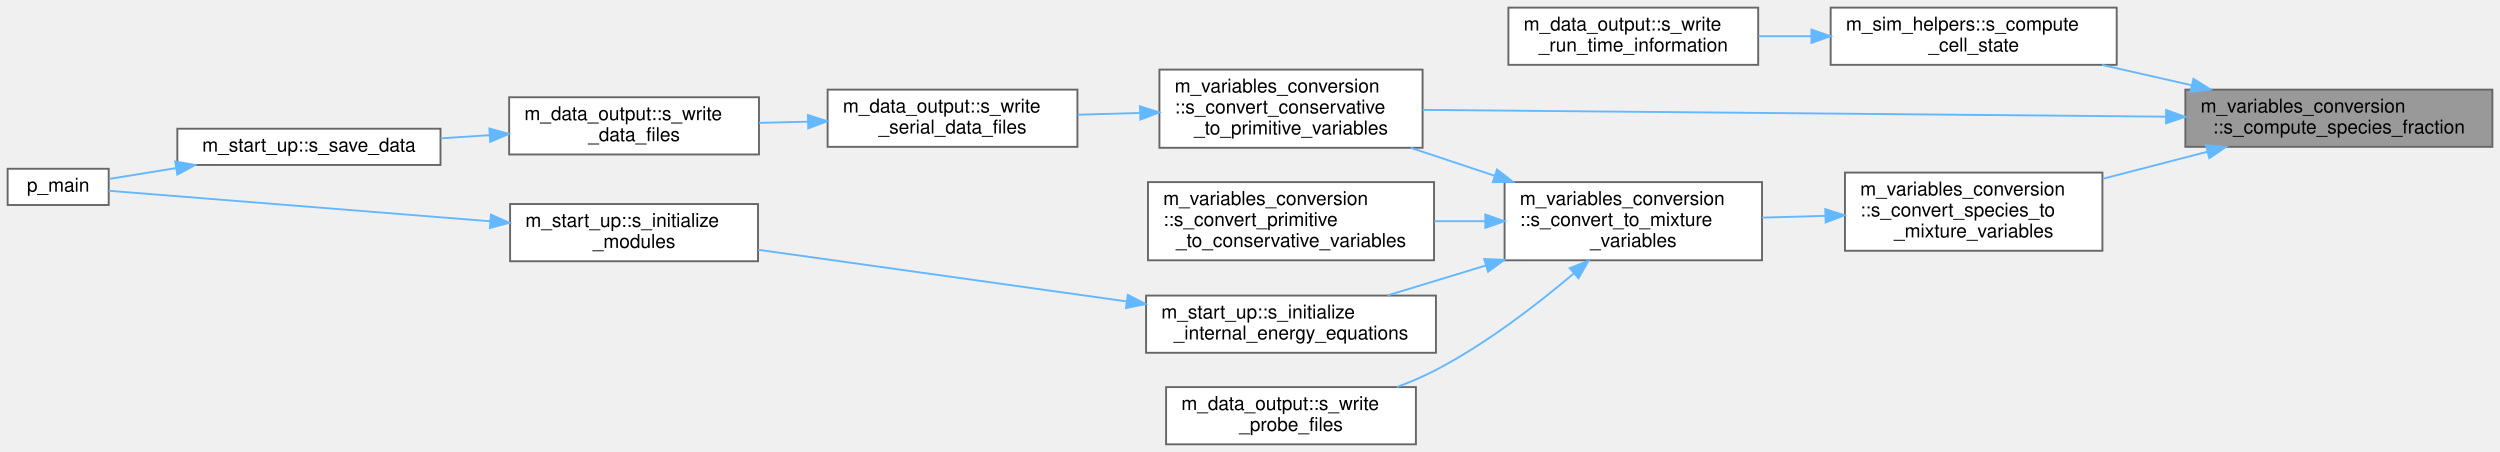
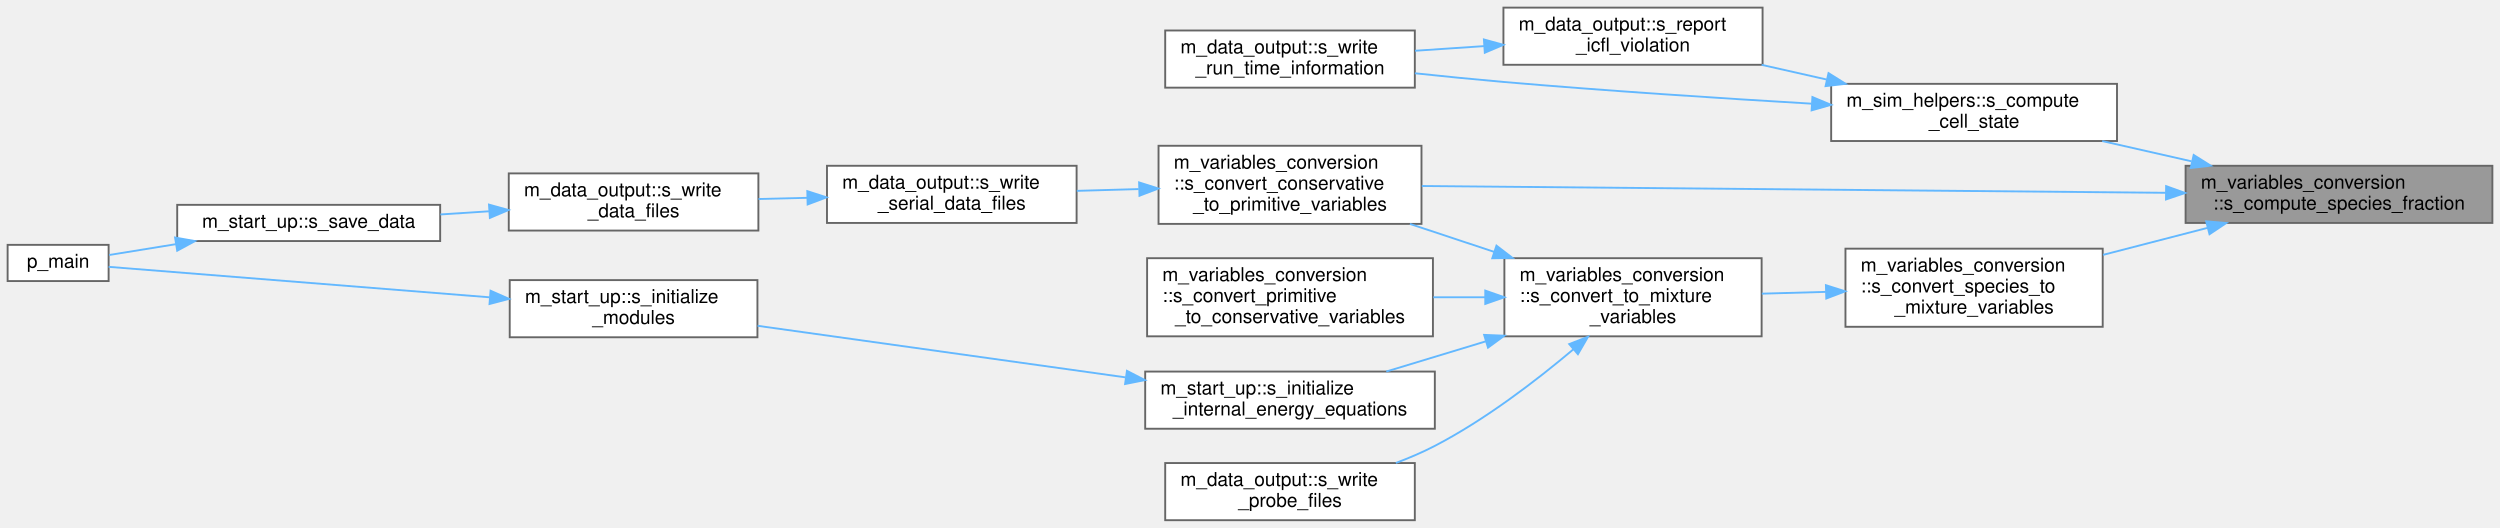
- <svg xmlns="http://www.w3.org/2000/svg" xmlns:xlink="http://www.w3.org/1999/xlink" width="1311pt" height="237pt" viewBox="0.00 0.00 1311.00 237.00">
-   <g id="graph0" class="graph" transform="scale(1 1) rotate(0) translate(4 233)">
+ <svg xmlns="http://www.w3.org/2000/svg" xmlns:xlink="http://www.w3.org/1999/xlink" width="1312pt" height="277pt" viewBox="0.00 0.00 1312.00 277.00">
+   <g id="graph0" class="graph" transform="scale(1 1) rotate(0) translate(4 273)">
    <g id="Node000001" class="node">
      <g id="a_Node000001">
        <a xlink:title="Compute partial densities and volume fractions.">
-           <polygon fill="#999999" stroke="#666666" points="1303,-186 1142,-186 1142,-156 1303,-156 1303,-186" />
-           <text text-anchor="start" x="1150" y="-174" font-family="Helvetica,sans-Serif" font-size="10.00">m_variables_conversion</text>
-           <text text-anchor="middle" x="1222.5" y="-163" font-family="Helvetica,sans-Serif" font-size="10.00">::s_compute_species_fraction</text>
+           <polygon fill="#999999" stroke="#666666" points="1304,-186 1143,-186 1143,-156 1304,-156 1304,-186" />
+           <text text-anchor="start" x="1151" y="-174" font-family="Helvetica,sans-Serif" font-size="10.00">m_variables_conversion</text>
+           <text text-anchor="middle" x="1223.5" y="-163" font-family="Helvetica,sans-Serif" font-size="10.00">::s_compute_species_fraction</text>
        </a>
      </g>
    </g>
    <g id="Node000002" class="node">
      <g id="a_Node000002">
        <a xlink:href="namespacem__sim__helpers.html#a287f4e373bb1a0881dd583b31651dc37" target="_top" xlink:title="Computes the mixture coefficients, velocity and pressure of one cell.">
-           <polygon fill="white" stroke="#666666" points="1106,-229 956,-229 956,-199 1106,-199 1106,-229" />
-           <text text-anchor="start" x="964" y="-217" font-family="Helvetica,sans-Serif" font-size="10.00">m_sim_helpers::s_compute</text>
-           <text text-anchor="middle" x="1031" y="-206" font-family="Helvetica,sans-Serif" font-size="10.00">_cell_state</text>
+           <polygon fill="white" stroke="#666666" points="1107,-229 957,-229 957,-199 1107,-199 1107,-229" />
+           <text text-anchor="start" x="965" y="-217" font-family="Helvetica,sans-Serif" font-size="10.00">m_sim_helpers::s_compute</text>
+           <text text-anchor="middle" x="1032" y="-206" font-family="Helvetica,sans-Serif" font-size="10.00">_cell_state</text>
        </a>
      </g>
    </g>
    <g id="edge1_Node000001_Node000002" class="edge">
      <g id="a_edge1_Node000001_Node000002">
        <a xlink:title=" ">
-           <path fill="none" stroke="#63b8ff" d="M1145.13,-188.33C1129.6,-191.85 1113.39,-195.53 1098.24,-198.97" />
-           <polygon fill="#63b8ff" stroke="#63b8ff" points="1146.24,-191.67 1155.22,-186.04 1144.7,-184.84 1146.24,-191.67" />
-         </a>
-       </g>
-     </g>
-     <g id="Node000004" class="node">
-       <g id="a_Node000004">
+           <path fill="none" stroke="#63b8ff" d="M1146.13,-188.33C1130.6,-191.85 1114.39,-195.53 1099.24,-198.97" />
+           <polygon fill="#63b8ff" stroke="#63b8ff" points="1147.24,-191.67 1156.22,-186.04 1145.7,-184.84 1147.24,-191.67" />
+         </a>
+       </g>
+     </g>
+     <g id="Node000005" class="node">
+       <g id="a_Node000005">
        <a xlink:href="namespacem__variables__conversion.html#a7d567315b057c0da0cb37f89ef298031" target="_top" xlink:title="Convert conserved variables (rho*alpha, rho*u, E, alpha) to primitives (rho, u, p,...">
          <polygon fill="white" stroke="#666666" points="742,-196.5 604,-196.5 604,-155.5 742,-155.5 742,-196.5" />
          <text text-anchor="start" x="612" y="-184.5" font-family="Helvetica,sans-Serif" font-size="10.00">m_variables_conversion</text>
          <text text-anchor="start" x="612" y="-173.5" font-family="Helvetica,sans-Serif" font-size="10.00">::s_convert_conservative</text>
          <text text-anchor="middle" x="673" y="-162.5" font-family="Helvetica,sans-Serif" font-size="10.00">_to_primitive_variables</text>
        </a>
      </g>
    </g>
-     <g id="edge3_Node000001_Node000004" class="edge">
-       <g id="a_edge3_Node000001_Node000004">
-         <a xlink:title=" ">
-           <path fill="none" stroke="#63b8ff" d="M1131.88,-171.82C1022.63,-172.82 840.44,-174.48 742.04,-175.38" />
-           <polygon fill="#63b8ff" stroke="#63b8ff" points="1131.92,-175.32 1141.89,-171.73 1131.86,-168.32 1131.92,-175.32" />
-         </a>
-       </g>
-     </g>
-     <g id="Node000009" class="node">
-       <g id="a_Node000009">
+     <g id="edge5_Node000001_Node000005" class="edge">
+       <g id="a_edge5_Node000001_Node000005">
+         <a xlink:title=" ">
+           <path fill="none" stroke="#63b8ff" d="M1132.71,-171.82C1023.26,-172.82 840.75,-174.48 742.17,-175.38" />
+           <polygon fill="#63b8ff" stroke="#63b8ff" points="1132.78,-175.32 1142.74,-171.73 1132.71,-168.32 1132.78,-175.32" />
+         </a>
+       </g>
+     </g>
+     <g id="Node000010" class="node">
+       <g id="a_Node000010">
        <a xlink:href="namespacem__variables__conversion.html#a7f3bffa0ba13432f79f095a78fcf6e5a" target="_top" xlink:title="Convert species volume fractions and partial densities to mixture density, gamma, pi_inf,...">
-           <polygon fill="white" stroke="#666666" points="1098.5,-142.5 963.5,-142.5 963.5,-101.5 1098.5,-101.5 1098.5,-142.5" />
-           <text text-anchor="start" x="971.5" y="-130.5" font-family="Helvetica,sans-Serif" font-size="10.00">m_variables_conversion</text>
-           <text text-anchor="start" x="971.5" y="-119.5" font-family="Helvetica,sans-Serif" font-size="10.00">::s_convert_species_to</text>
-           <text text-anchor="middle" x="1031" y="-108.5" font-family="Helvetica,sans-Serif" font-size="10.00">_mixture_variables</text>
-         </a>
-       </g>
-     </g>
-     <g id="edge8_Node000001_Node000009" class="edge">
-       <g id="a_edge8_Node000001_Node000009">
-         <a xlink:title=" ">
-           <path fill="none" stroke="#63b8ff" d="M1153.59,-153.44C1135.72,-148.82 1116.46,-143.84 1098.66,-139.24" />
-           <polygon fill="#63b8ff" stroke="#63b8ff" points="1152.8,-156.85 1163.36,-155.97 1154.55,-150.07 1152.8,-156.85" />
+           <polygon fill="white" stroke="#666666" points="1099.5,-142.5 964.5,-142.5 964.5,-101.5 1099.5,-101.5 1099.5,-142.5" />
+           <text text-anchor="start" x="972.5" y="-130.5" font-family="Helvetica,sans-Serif" font-size="10.00">m_variables_conversion</text>
+           <text text-anchor="start" x="972.5" y="-119.5" font-family="Helvetica,sans-Serif" font-size="10.00">::s_convert_species_to</text>
+           <text text-anchor="middle" x="1032" y="-108.5" font-family="Helvetica,sans-Serif" font-size="10.00">_mixture_variables</text>
+         </a>
+       </g>
+     </g>
+     <g id="edge10_Node000001_Node000010" class="edge">
+       <g id="a_edge10_Node000001_Node000010">
+         <a xlink:title=" ">
+           <path fill="none" stroke="#63b8ff" d="M1154.59,-153.44C1136.72,-148.82 1117.46,-143.84 1099.66,-139.24" />
+           <polygon fill="#63b8ff" stroke="#63b8ff" points="1153.8,-156.85 1164.36,-155.97 1155.55,-150.07 1153.8,-156.85" />
        </a>
      </g>
    </g>
    <g id="Node000003" class="node">
      <g id="a_Node000003">
-         <a xlink:href="namespacem__data__output.html#ac4254f90208d2808b6b214e857e79d9a" target="_top" xlink:title="Write stability criteria extrema to the run-time information file at the given time step.">
-           <polygon fill="white" stroke="#666666" points="918,-229 787,-229 787,-199 918,-199 918,-229" />
-           <text text-anchor="start" x="795" y="-217" font-family="Helvetica,sans-Serif" font-size="10.00">m_data_output::s_write</text>
-           <text text-anchor="middle" x="852.5" y="-206" font-family="Helvetica,sans-Serif" font-size="10.00">_run_time_information</text>
+         <a xlink:href="namespacem__data__output.html#a22ac1c0655844e610fa82a9339252c00" target="_top" xlink:title="Locate the grid cell responsible for an ICFL violation on this rank and report its state plus the nea...">
+           <polygon fill="white" stroke="#666666" points="921,-269 785,-269 785,-239 921,-239 921,-269" />
+           <text text-anchor="start" x="793" y="-257" font-family="Helvetica,sans-Serif" font-size="10.00">m_data_output::s_report</text>
+           <text text-anchor="middle" x="853" y="-246" font-family="Helvetica,sans-Serif" font-size="10.00">_icfl_violation</text>
        </a>
      </g>
    </g>
    <g id="edge2_Node000002_Node000003" class="edge">
      <g id="a_edge2_Node000002_Node000003">
        <a xlink:title=" ">
-           <path fill="none" stroke="#63b8ff" d="M945.85,-214C936.54,-214 927.17,-214 918.15,-214" />
-           <polygon fill="#63b8ff" stroke="#63b8ff" points="945.92,-217.5 955.92,-214 945.92,-210.5 945.92,-217.5" />
-         </a>
-       </g>
-     </g>
-     <g id="Node000005" class="node">
-       <g id="a_Node000005">
+           <path fill="none" stroke="#63b8ff" d="M954.68,-231.25C943.3,-233.82 931.64,-236.45 920.49,-238.97" />
+           <polygon fill="#63b8ff" stroke="#63b8ff" points="955.61,-234.63 964.59,-229.01 954.06,-227.8 955.61,-234.63" />
+         </a>
+       </g>
+     </g>
+     <g id="Node000004" class="node">
+       <g id="a_Node000004">
+         <a xlink:href="namespacem__data__output.html#ac4254f90208d2808b6b214e857e79d9a" target="_top" xlink:title="Write stability criteria extrema to the run-time information file at the given time step.">
+           <polygon fill="white" stroke="#666666" points="738.5,-257 607.5,-257 607.5,-227 738.5,-227 738.5,-257" />
+           <text text-anchor="start" x="615.5" y="-245" font-family="Helvetica,sans-Serif" font-size="10.00">m_data_output::s_write</text>
+           <text text-anchor="middle" x="673" y="-234" font-family="Helvetica,sans-Serif" font-size="10.00">_run_time_information</text>
+         </a>
+       </g>
+     </g>
+     <g id="edge4_Node000002_Node000004" class="edge">
+       <g id="a_edge4_Node000002_Node000004">
+         <a xlink:title=" ">
+           <path fill="none" stroke="#63b8ff" d="M946.69,-218.59C899.16,-221.4 838.73,-225.35 785,-230 769.94,-231.3 753.75,-232.93 738.52,-234.55" />
+           <polygon fill="#63b8ff" stroke="#63b8ff" points="947.15,-222.07 956.93,-217.99 946.74,-215.08 947.15,-222.07" />
+         </a>
+       </g>
+     </g>
+     <g id="edge3_Node000003_Node000004" class="edge">
+       <g id="a_edge3_Node000003_Node000004">
+         <a xlink:title=" ">
+           <path fill="none" stroke="#63b8ff" d="M774.89,-248.8C762.79,-247.99 750.4,-247.15 738.62,-246.36" />
+           <polygon fill="#63b8ff" stroke="#63b8ff" points="774.75,-252.3 784.96,-249.48 775.22,-245.32 774.75,-252.3" />
+         </a>
+       </g>
+     </g>
+     <g id="Node000006" class="node">
+       <g id="a_Node000006">
        <a xlink:href="namespacem__data__output.html#aa24a29afef33c331f912d6d57dbbc5fd" target="_top" xlink:title="Write grid and conservative variable data files in serial format.">
          <polygon fill="white" stroke="#666666" points="561,-186 430,-186 430,-156 561,-156 561,-186" />
          <text text-anchor="start" x="438" y="-174" font-family="Helvetica,sans-Serif" font-size="10.00">m_data_output::s_write</text>
          <text text-anchor="middle" x="495.5" y="-163" font-family="Helvetica,sans-Serif" font-size="10.00">_serial_data_files</text>
        </a>
      </g>
    </g>
-     <g id="edge4_Node000004_Node000005" class="edge">
-       <g id="a_edge4_Node000004_Node000005">
+     <g id="edge6_Node000005_Node000006" class="edge">
+       <g id="a_edge6_Node000005_Node000006">
        <a xlink:title=" ">
          <path fill="none" stroke="#63b8ff" d="M593.57,-173.77C582.72,-173.46 571.68,-173.14 561.11,-172.84" />
          <polygon fill="#63b8ff" stroke="#63b8ff" points="593.8,-177.27 603.9,-174.06 594,-170.28 593.8,-177.27" />
        </a>
      </g>
    </g>
-     <g id="Node000006" class="node">
-       <g id="a_Node000006">
+     <g id="Node000007" class="node">
+       <g id="a_Node000007">
        <a xlink:href="namespacem__data__output.html#a9eea8de093f055adb3b786bff3cab2d8" target="_top" xlink:title="Write data files. Dispatch subroutine that replaces procedure pointer.">
          <polygon fill="white" stroke="#666666" points="394,-182 263,-182 263,-152 394,-152 394,-182" />
          <text text-anchor="start" x="271" y="-170" font-family="Helvetica,sans-Serif" font-size="10.00">m_data_output::s_write</text>
          <text text-anchor="middle" x="328.5" y="-159" font-family="Helvetica,sans-Serif" font-size="10.00">_data_files</text>
        </a>
      </g>
    </g>
-     <g id="edge5_Node000005_Node000006" class="edge">
-       <g id="a_edge5_Node000005_Node000006">
+     <g id="edge7_Node000006_Node000007" class="edge">
+       <g id="a_edge7_Node000006_Node000007">
        <a xlink:title=" ">
          <path fill="none" stroke="#63b8ff" d="M419.76,-169.19C411.18,-168.98 402.48,-168.77 394.05,-168.56" />
          <polygon fill="#63b8ff" stroke="#63b8ff" points="419.68,-172.69 429.76,-169.43 419.85,-165.69 419.68,-172.69" />
        </a>
      </g>
    </g>
-     <g id="Node000007" class="node">
-       <g id="a_Node000007">
+     <g id="Node000008" class="node">
+       <g id="a_Node000008">
        <a xlink:href="namespacem__start__up.html#a47ade6ffcd98aafcccf10910f626142d" target="_top" xlink:title="Save conservative variable data to disk at the current time step.">
          <polygon fill="white" stroke="#666666" points="227,-165.5 89,-165.5 89,-146.5 227,-146.5 227,-165.5" />
          <text text-anchor="middle" x="158" y="-153.5" font-family="Helvetica,sans-Serif" font-size="10.00">m_start_up::s_save_data</text>
        </a>
      </g>
    </g>
-     <g id="edge6_Node000006_Node000007" class="edge">
-       <g id="a_edge6_Node000006_Node000007">
+     <g id="edge8_Node000007_Node000008" class="edge">
+       <g id="a_edge8_Node000007_Node000008">
        <a xlink:title=" ">
          <path fill="none" stroke="#63b8ff" d="M252.58,-162.11C244.11,-161.56 235.51,-160.99 227.13,-160.45" />
          <polygon fill="#63b8ff" stroke="#63b8ff" points="252.63,-165.62 262.84,-162.78 253.08,-158.63 252.63,-165.62" />
        </a>
      </g>
    </g>
-     <g id="Node000008" class="node">
-       <g id="a_Node000008">
+     <g id="Node000009" class="node">
+       <g id="a_Node000009">
        <a xlink:href="p__main_8fpp_8f90.html#aeec10ee8e2940c953967da3e374e1579" target="_top" xlink:title="Quasi-conservative, shock- and interface- capturing finite-volume scheme for the multicomponent Navie...">
          <polygon fill="white" stroke="#666666" points="53,-144.5 0,-144.5 0,-125.5 53,-125.5 53,-144.5" />
          <text text-anchor="middle" x="26.5" y="-132.5" font-family="Helvetica,sans-Serif" font-size="10.00">p_main</text>
        </a>
      </g>
    </g>
-     <g id="edge7_Node000007_Node000008" class="edge">
-       <g id="a_edge7_Node000007_Node000008">
+     <g id="edge9_Node000008_Node000009" class="edge">
+       <g id="a_edge9_Node000008_Node000009">
        <a xlink:title=" ">
          <path fill="none" stroke="#63b8ff" d="M88.29,-144.86C75.8,-142.83 63.51,-140.84 53.28,-139.18" />
          <polygon fill="#63b8ff" stroke="#63b8ff" points="87.88,-148.34 98.31,-146.48 89,-141.43 87.88,-148.34" />
        </a>
      </g>
    </g>
-     <g id="Node000010" class="node">
-       <g id="a_Node000010">
-         <a xlink:href="namespacem__variables__conversion.html#ad79dc943a9108e838d80bb2b264fba8e" target="_top" xlink:title="Dispatch to the s_convert_mixture_to_mixture_variables and s_convert_species_to_mixture_variables sub...">
-           <polygon fill="white" stroke="#666666" points="920,-137.5 785,-137.5 785,-96.5 920,-96.5 920,-137.5" />
-           <text text-anchor="start" x="793" y="-125.5" font-family="Helvetica,sans-Serif" font-size="10.00">m_variables_conversion</text>
-           <text text-anchor="start" x="793" y="-114.5" font-family="Helvetica,sans-Serif" font-size="10.00">::s_convert_to_mixture</text>
-           <text text-anchor="middle" x="852.5" y="-103.5" font-family="Helvetica,sans-Serif" font-size="10.00">_variables</text>
-         </a>
-       </g>
-     </g>
-     <g id="edge9_Node000009_Node000010" class="edge">
-       <g id="a_edge9_Node000009_Node000010">
-         <a xlink:title=" ">
-           <path fill="none" stroke="#63b8ff" d="M953.21,-119.82C942.16,-119.51 930.86,-119.19 920.03,-118.88" />
-           <polygon fill="#63b8ff" stroke="#63b8ff" points="953.18,-123.33 963.27,-120.11 953.38,-116.33 953.18,-123.33" />
-         </a>
-       </g>
-     </g>
-     <g id="edge10_Node000010_Node000004" class="edge">
-       <g id="a_edge10_Node000010_Node000004">
-         <a xlink:title=" ">
-           <path fill="none" stroke="#63b8ff" d="M779.91,-140.79C765.28,-145.66 750,-150.74 735.75,-155.48" />
-           <polygon fill="#63b8ff" stroke="#63b8ff" points="781.03,-144.11 789.42,-137.64 778.83,-137.47 781.03,-144.11" />
-         </a>
-       </g>
-     </g>
    <g id="Node000011" class="node">
      <g id="a_Node000011">
+         <a xlink:href="namespacem__variables__conversion.html#ad79dc943a9108e838d80bb2b264fba8e" target="_top" xlink:title="Dispatch to the s_convert_mixture_to_mixture_variables and s_convert_species_to_mixture_variables sub...">
+           <polygon fill="white" stroke="#666666" points="920.5,-137.5 785.5,-137.5 785.5,-96.5 920.5,-96.5 920.5,-137.5" />
+           <text text-anchor="start" x="793.5" y="-125.5" font-family="Helvetica,sans-Serif" font-size="10.00">m_variables_conversion</text>
+           <text text-anchor="start" x="793.5" y="-114.5" font-family="Helvetica,sans-Serif" font-size="10.00">::s_convert_to_mixture</text>
+           <text text-anchor="middle" x="853" y="-103.5" font-family="Helvetica,sans-Serif" font-size="10.00">_variables</text>
+         </a>
+       </g>
+     </g>
+     <g id="edge11_Node000010_Node000011" class="edge">
+       <g id="a_edge11_Node000010_Node000011">
+         <a xlink:title=" ">
+           <path fill="none" stroke="#63b8ff" d="M954.16,-119.83C942.99,-119.51 931.56,-119.19 920.6,-118.88" />
+           <polygon fill="#63b8ff" stroke="#63b8ff" points="954.24,-123.33 964.34,-120.12 954.44,-116.34 954.24,-123.33" />
+         </a>
+       </g>
+     </g>
+     <g id="edge12_Node000011_Node000005" class="edge">
+       <g id="a_edge12_Node000011_Node000005">
+         <a xlink:title=" ">
+           <path fill="none" stroke="#63b8ff" d="M780.21,-140.79C765.54,-145.66 750.21,-150.74 735.92,-155.48" />
+           <polygon fill="#63b8ff" stroke="#63b8ff" points="781.35,-144.1 789.74,-137.64 779.15,-137.46 781.35,-144.1" />
+         </a>
+       </g>
+     </g>
+     <g id="Node000012" class="node">
+       <g id="a_Node000012">
        <a xlink:href="namespacem__variables__conversion.html#a6948eb28c04a325dc94f777d20558a1e" target="_top" xlink:title="Convert primitives (rho, u, p, alpha) to conserved variables (rho*alpha, rho*u, E,...">
          <polygon fill="white" stroke="#666666" points="748,-137.5 598,-137.5 598,-96.5 748,-96.5 748,-137.5" />
          <text text-anchor="start" x="606" y="-125.5" font-family="Helvetica,sans-Serif" font-size="10.00">m_variables_conversion</text>
          <text text-anchor="start" x="606" y="-114.5" font-family="Helvetica,sans-Serif" font-size="10.00">::s_convert_primitive</text>
          <text text-anchor="middle" x="673" y="-103.5" font-family="Helvetica,sans-Serif" font-size="10.00">_to_conservative_variables</text>
        </a>
      </g>
    </g>
-     <g id="edge11_Node000010_Node000011" class="edge">
-       <g id="a_edge11_Node000010_Node000011">
-         <a xlink:title=" ">
-           <path fill="none" stroke="#63b8ff" d="M774.66,-117C765.85,-117 756.89,-117 748.12,-117" />
-           <polygon fill="#63b8ff" stroke="#63b8ff" points="774.9,-120.5 784.9,-117 774.9,-113.5 774.9,-120.5" />
-         </a>
-       </g>
-     </g>
-     <g id="Node000012" class="node">
-       <g id="a_Node000012">
+     <g id="edge13_Node000011_Node000012" class="edge">
+       <g id="a_edge13_Node000011_Node000012">
+         <a xlink:title=" ">
+           <path fill="none" stroke="#63b8ff" d="M775.39,-117C766.38,-117 757.2,-117 748.22,-117" />
+           <polygon fill="#63b8ff" stroke="#63b8ff" points="775.47,-120.5 785.47,-117 775.47,-113.5 775.47,-120.5" />
+         </a>
+       </g>
+     </g>
+     <g id="Node000013" class="node">
+       <g id="a_Node000013">
        <a xlink:href="namespacem__start__up.html#a38182f7fcc92c1c687840339a20e85cd" target="_top" xlink:title="Initialize internal-energy equations from phase mass, mixture momentum, and total energy.">
          <polygon fill="white" stroke="#666666" points="749,-78 597,-78 597,-48 749,-48 749,-78" />
          <text text-anchor="start" x="605" y="-66" font-family="Helvetica,sans-Serif" font-size="10.00">m_start_up::s_initialize</text>
          <text text-anchor="middle" x="673" y="-55" font-family="Helvetica,sans-Serif" font-size="10.00">_internal_energy_equations</text>
        </a>
      </g>
    </g>
-     <g id="edge12_Node000010_Node000012" class="edge">
-       <g id="a_edge12_Node000010_Node000012">
-         <a xlink:title=" ">
-           <path fill="none" stroke="#63b8ff" d="M775.25,-93.8C757.73,-88.47 739.54,-82.94 723.5,-78.06" />
-           <polygon fill="#63b8ff" stroke="#63b8ff" points="774.31,-97.18 784.9,-96.74 776.35,-90.48 774.31,-97.18" />
-         </a>
-       </g>
-     </g>
-     <g id="Node000014" class="node">
-       <g id="a_Node000014">
+     <g id="edge14_Node000011_Node000013" class="edge">
+       <g id="a_edge14_Node000011_Node000013">
+         <a xlink:title=" ">
+           <path fill="none" stroke="#63b8ff" d="M775.73,-93.86C758.05,-88.5 739.68,-82.93 723.5,-78.02" />
+           <polygon fill="#63b8ff" stroke="#63b8ff" points="774.88,-97.26 785.47,-96.82 776.91,-90.56 774.88,-97.26" />
+         </a>
+       </g>
+     </g>
+     <g id="Node000015" class="node">
+       <g id="a_Node000015">
        <a xlink:href="namespacem__data__output.html#a52814dea8c93b2edeaab7f76eb9a89e5" target="_top" xlink:title="Write flow probe data at the current time step.">
          <polygon fill="white" stroke="#666666" points="738.5,-30 607.5,-30 607.5,0 738.5,0 738.5,-30" />
          <text text-anchor="start" x="615.5" y="-18" font-family="Helvetica,sans-Serif" font-size="10.00">m_data_output::s_write</text>
          <text text-anchor="middle" x="673" y="-7" font-family="Helvetica,sans-Serif" font-size="10.00">_probe_files</text>
        </a>
      </g>
    </g>
-     <g id="edge15_Node000010_Node000014" class="edge">
-       <g id="a_edge15_Node000010_Node000014">
-         <a xlink:title=" ">
-           <path fill="none" stroke="#63b8ff" d="M821.39,-89.69C801.9,-73.16 775.32,-52.71 749,-39 742.57,-35.65 735.59,-32.66 728.56,-30.03" />
-           <polygon fill="#63b8ff" stroke="#63b8ff" points="819.17,-92.39 829.03,-96.27 823.74,-87.09 819.17,-92.39" />
-         </a>
-       </g>
-     </g>
-     <g id="Node000013" class="node">
-       <g id="a_Node000013">
+     <g id="edge17_Node000011_Node000015" class="edge">
+       <g id="a_edge17_Node000011_Node000015">
+         <a xlink:title=" ">
+           <path fill="none" stroke="#63b8ff" d="M821.73,-89.7C802.13,-73.18 775.42,-52.72 749,-39 742.57,-35.66 735.59,-32.68 728.56,-30.04" />
+           <polygon fill="#63b8ff" stroke="#63b8ff" points="819.53,-92.43 829.4,-96.28 824.09,-87.11 819.53,-92.43" />
+         </a>
+       </g>
+     </g>
+     <g id="Node000014" class="node">
+       <g id="a_Node000014">
        <a xlink:href="namespacem__start__up.html#a1fb7a3f9d412acd2a9cbcfe8b45006dd" target="_top" xlink:title="Initialize all simulation sub-modules in the required dependency order.">
          <polygon fill="white" stroke="#666666" points="393.5,-126 263.5,-126 263.5,-96 393.5,-96 393.5,-126" />
          <text text-anchor="start" x="271.5" y="-114" font-family="Helvetica,sans-Serif" font-size="10.00">m_start_up::s_initialize</text>
          <text text-anchor="middle" x="328.5" y="-103" font-family="Helvetica,sans-Serif" font-size="10.00">_modules</text>
        </a>
      </g>
    </g>
-     <g id="edge13_Node000012_Node000013" class="edge">
-       <g id="a_edge13_Node000012_Node000013">
+     <g id="edge15_Node000013_Node000014" class="edge">
+       <g id="a_edge15_Node000013_Node000014">
        <a xlink:title=" ">
          <path fill="none" stroke="#63b8ff" d="M586.65,-74.96C526.8,-83.35 448.06,-94.38 393.56,-102.02" />
          <polygon fill="#63b8ff" stroke="#63b8ff" points="587.42,-78.39 596.84,-73.53 586.45,-71.46 587.42,-78.39" />
        </a>
      </g>
    </g>
-     <g id="edge14_Node000013_Node000008" class="edge">
-       <g id="a_edge14_Node000013_Node000008">
+     <g id="edge16_Node000014_Node000009" class="edge">
+       <g id="a_edge16_Node000014_Node000009">
        <a xlink:title=" ">
          <path fill="none" stroke="#63b8ff" d="M252.91,-116.97C187.68,-122.19 96.75,-129.46 53,-132.96" />
          <polygon fill="#63b8ff" stroke="#63b8ff" points="253.45,-120.43 263.14,-116.15 252.9,-113.46 253.45,-120.43" />
        </a>
      </g>
    </g>
  </g>
</svg>
